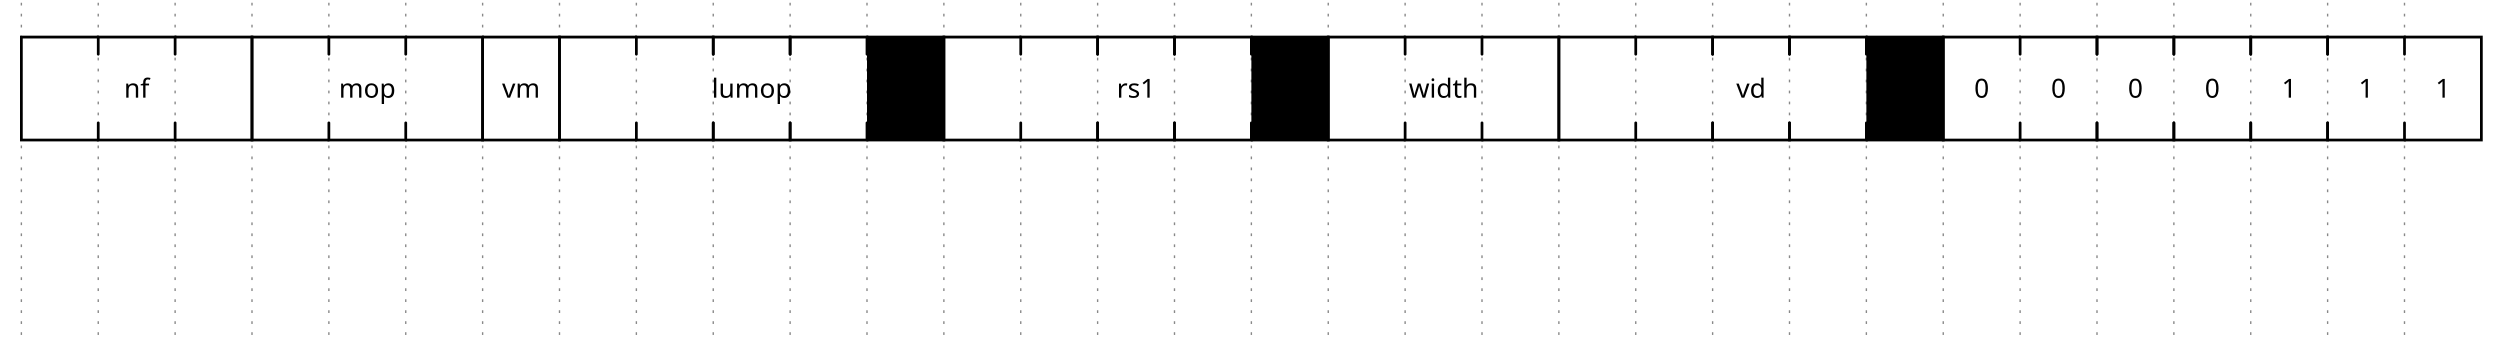
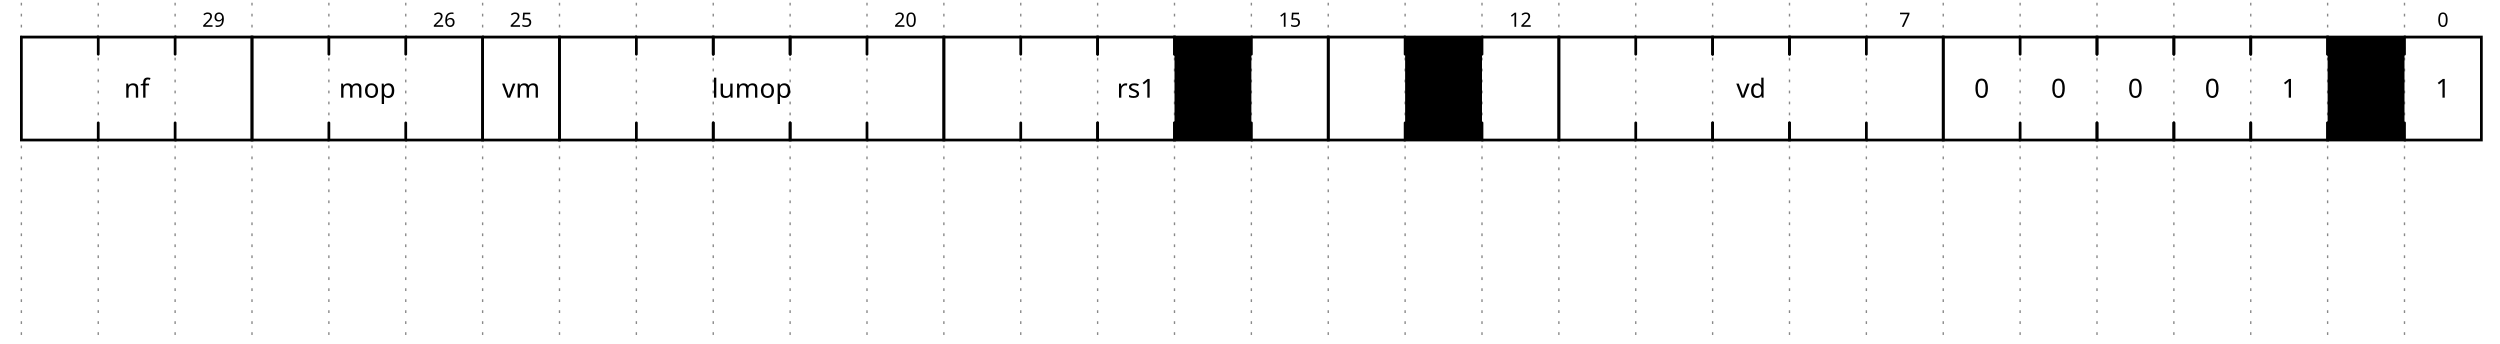
<svg xmlns="http://www.w3.org/2000/svg" width="896" height="123.0" viewBox="-1 -1 897 125.0">
  <style>
.title {fill: rgba(0, 65, 196, 255);font-weight: 500;font-size: 0.700em;font-family: Fira Mono;text-align: right;text-anchor: end;dominant-baseline: middle;alignment-baseline: central;}
.text {fill: rgba(0, 0, 0, 255);font-size: 0.900em;font-style: normal;font-variant: normal;font-weight: 500;font-stretch: normal;text-align: center;font-family: Fira Mono;}
.attr {fill: rgba(0, 0, 0, 255);font-size: 9.000px;font-style: normal;font-variant: normal;font-weight: 200;font-stretch: normal;text-align: center;font-family: Fira Mono;text-anchor: middle;dominant-baseline: middle;alignment-baseline: central;}
.path {fill: none;stroke: rgba(0, 0, 0, 255);stroke-width: 1;stroke-linecap: round;stroke-linejoin: miter;stroke-miterlimit: 4;stroke-dasharray: none;}
.stripe {fill: none;stroke: rgba(0, 0, 0, 255);stroke-width: 0.5;stroke-linecap: round;stroke-linejoin: miter;stroke-miterlimit: 4;stroke-dasharray: none;}
.data {fill: rgba(0, 0, 0, 255);font-size: 0.600em;font-style: normal;font-variant: normal;font-weight: 500;font-stretch: normal;text-align: center;font-family: Fira Mono;text-anchor: middle;dominant-baseline: middle;alignment-baseline: central;}
.arrow {fill: rgba(0, 0, 0, 255);stroke: none;}
.hide {fill: rgba(255, 255, 255, 255);stroke: rgba(255, 255, 255, 255);stroke-width: 2;}
.hatch {fill: url(#diagonalHatch);}
.s2-polygon {fill: rgba(0, 0, 0, 0);stroke: none;}
.s3-polygon {fill: rgba(255, 255, 176, 255);stroke: none;}
.s4-polygon {fill: rgba(255, 224, 185, 255);stroke: none;}
.s5-polygon {fill: rgba(185, 224, 255, 255);stroke: none;}
.tick {stroke: rgba(136, 136, 136, 255);stroke-width: 0.5;stroke-dasharray: 1, 3;}
.big_gap {stroke: rgba(136, 136, 136, 255);stroke-width: 0.5;stroke-dasharray: none;}
.edge {fill: none;stroke: rgba(0, 0, 255, 255);stroke-width: 1;}
.edge-arrow {fill: rgba(0, 0, 255, 255);stroke: none;overflow: visible;}
.edge-text {font-family: Fira Mono;font-size: 0.625em;fill: rgba(0, 0, 0, 255);filter: #solid;transform: translate(0, 2.5px);text-anchor: middle;}
.edge-background {fill: rgba(255, 255, 255, 255);stroke: rgba(255, 255, 255, 255);stroke-width: 2;}
.border {stroke-width: 1.25;stroke: rgba(0, 0, 0, 255);}
.h1 {fill: rgba(0, 0, 0, 255);font-size: 15.258px;font-weight: bold;font-family: Fira Mono;text-align: left;dominant-baseline: middle;}
.h2 {fill: rgba(0, 0, 0, 255);font-size: 12.208px;font-weight: bold;font-family: Fira Mono;text-align: left;dominant-baseline: middle;}
.h3 {fill: rgba(0, 0, 0, 255);font-size: 9.767px;font-weight: bold;font-family: Fira Mono;text-align: left;dominant-baseline: middle;}
.h4 {fill: rgba(0, 0, 0, 255);font-size: 7.817px;font-weight: bold;font-family: Fira Mono;text-align: left;dominant-baseline: middle;}
.h5 {fill: rgba(0, 0, 0, 255);font-size: 6.250px;font-weight: bold;font-family: Fira Mono;text-align: left;dominant-baseline: middle;}
.h6 {fill: rgba(0, 0, 0, 255);font-size: 5.000px;font-weight: bold;font-family: Fira Mono;text-align: left;dominant-baseline: middle;}
.reg-data {fill: rgba(0, 0, 0, 255);font-size: 0.800em;font-style: normal;font-variant: normal;font-weight: 500;font-stretch: normal;text-align: center;font-family: Fira Mono;text-anchor: middle;dominant-baseline: middle;alignment-baseline: central;}
.reg-pos {fill: rgba(0, 0, 0, 255);font-size: 0.600em;font-style: normal;font-variant: normal;font-weight: 500;font-stretch: normal;text-align: center;font-family: Fira Mono;text-anchor: middle;dominant-baseline: middle;alignment-baseline: central;}</style>
  <defs>
    <pattern id="diagonalHatch" width="5" height="5" patternTransform="rotate(45 0 0)" patternUnits="userSpaceOnUse">
      <line x1="0" y1="0" x2="0" y2="5" style="stroke:black; stroke-width:1" />
    </pattern>
    <marker id="arrow" viewBox="0 0 10 10" refX="10" refY="5" markerWidth="7" markerHeight="7" markerUnits="userSpaceOnUse" orient="auto-start-reverse" style="fill:#00F;">
      <path d="M 0 0 L 10 5 L 0 10 z" />
    </marker>
    <filter x="0" y="0" width="1" height="1" id="solid">
      <feFlood flood-color="white" />
      <feComposite in="SourceGraphic" />
    </filter>
  </defs>
  <g id="a">
    <g id="ticks_1" transform="translate(0, 0)">
      <path d="M0,0 L0,123.0" class="tick" style="fill: none;" />
      <path d="M28,0 L28,123.0" class="tick" style="fill: none;" />
      <path d="M56,0 L56,123.0" class="tick" style="fill: none;" />
      <path d="M84,0 L84,123.0" class="tick" style="fill: none;" />
      <path d="M112,0 L112,123.0" class="tick" style="fill: none;" />
      <path d="M140,0 L140,123.0" class="tick" style="fill: none;" />
      <path d="M168,0 L168,123.0" class="tick" style="fill: none;" />
      <path d="M196,0 L196,123.0" class="tick" style="fill: none;" />
      <path d="M224,0 L224,123.0" class="tick" style="fill: none;" />
      <path d="M252,0 L252,123.0" class="tick" style="fill: none;" />
      <path d="M280,0 L280,123.0" class="tick" style="fill: none;" />
      <path d="M308,0 L308,123.0" class="tick" style="fill: none;" />
      <path d="M336,0 L336,123.0" class="tick" style="fill: none;" />
      <path d="M364,0 L364,123.0" class="tick" style="fill: none;" />
      <path d="M392,0 L392,123.0" class="tick" style="fill: none;" />
      <path d="M420,0 L420,123.0" class="tick" style="fill: none;" />
      <path d="M448,0 L448,123.0" class="tick" style="fill: none;" />
      <path d="M476,0 L476,123.0" class="tick" style="fill: none;" />
      <path d="M504,0 L504,123.0" class="tick" style="fill: none;" />
      <path d="M532,0 L532,123.0" class="tick" style="fill: none;" />
      <path d="M560,0 L560,123.0" class="tick" style="fill: none;" />
      <path d="M588,0 L588,123.0" class="tick" style="fill: none;" />
      <path d="M616,0 L616,123.0" class="tick" style="fill: none;" />
      <path d="M644,0 L644,123.0" class="tick" style="fill: none;" />
      <path d="M672,0 L672,123.0" class="tick" style="fill: none;" />
      <path d="M700,0 L700,123.0" class="tick" style="fill: none;" />
      <path d="M728,0 L728,123.0" class="tick" style="fill: none;" />
      <path d="M756,0 L756,123.0" class="tick" style="fill: none;" />
      <path d="M784,0 L784,123.0" class="tick" style="fill: none;" />
      <path d="M812,0 L812,123.0" class="tick" style="fill: none;" />
      <path d="M840,0 L840,123.0" class="tick" style="fill: none;" />
      <path d="M868,0 L868,123.0" class="tick" style="fill: none;" />
    </g>
    <g id="wavelane_1_1" transform="translate(0, 0)">
      <g data-symbol="[" transform="translate(0, 0)" class="s2">
        <polygon points="28,50 0,50 0,12.5 28,12.5 " class="s2-polygon" style="" />
        <path d="M28,50 L0,50 L0,12.5 L28,12.5" class="path" style="fill: none;" />
        <text x="14" y="31.25" class="reg-data" style="stroke: none;" />
        <text x="14" y="6.25" class="reg-pos" style="stroke: none;" />
      </g>
      <g data-symbol=":" transform="translate(28, 0)" class="s2">
        <polygon points="28,50 0,50 0,12.5 28,12.5 " class="s2-polygon" style="" />
        <path d="M28,43.75 l0,6.25 l-28,0 l0,-6.25" class="path" style="fill: none;" />
        <path d="M28,18.75 l0,-6.25 l-28,0 l0,6.25" class="path" style="fill: none;" />
        <text x="14" y="31.25" class="reg-data" style="stroke: none;">nf</text>
      </g>
      <g data-symbol="]" transform="translate(56, 0)" class="s2">
        <polygon points="28,50 0,50 0,12.5 28,12.5 " class="s2-polygon" style="" />
        <path d="M0,50 L28,50 L28,12.5 L0,12.5" class="path" style="fill: none;" />
        <text x="14" y="31.25" class="reg-data" style="stroke: none;" />
-         <text x="14" y="6.25" class="reg-pos" style="stroke: none;" />
+         <text x="14" y="6.25" class="reg-pos" style="stroke: none;">29</text>
      </g>
      <g data-symbol="[" transform="translate(84, 0)" class="s2">
        <polygon points="28,50 0,50 0,12.5 28,12.5 " class="s2-polygon" style="" />
        <path d="M28,50 L0,50 L0,12.5 L28,12.5" class="path" style="fill: none;" />
        <text x="14" y="31.25" class="reg-data" style="stroke: none;" />
        <text x="14" y="6.25" class="reg-pos" style="stroke: none;" />
      </g>
      <g data-symbol=":" transform="translate(112, 0)" class="s2">
        <polygon points="28,50 0,50 0,12.5 28,12.5 " class="s2-polygon" style="" />
        <path d="M28,43.75 l0,6.25 l-28,0 l0,-6.25" class="path" style="fill: none;" />
        <path d="M28,18.75 l0,-6.25 l-28,0 l0,6.25" class="path" style="fill: none;" />
        <text x="14" y="31.25" class="reg-data" style="stroke: none;">mop</text>
      </g>
      <g data-symbol="]" transform="translate(140, 0)" class="s2">
        <polygon points="28,50 0,50 0,12.5 28,12.5 " class="s2-polygon" style="" />
        <path d="M0,50 L28,50 L28,12.5 L0,12.5" class="path" style="fill: none;" />
        <text x="14" y="31.25" class="reg-data" style="stroke: none;" />
-         <text x="14" y="6.25" class="reg-pos" style="stroke: none;" />
+         <text x="14" y="6.25" class="reg-pos" style="stroke: none;">26</text>
      </g>
      <g data-symbol="b" transform="translate(168, 0)" class="s2">
        <polygon points="28,50 0,50 0,12.5 28,12.5 " class="s2-polygon" style="" />
        <path d="M0,12.5 L0,50 L28,50 L28,12.5 L0,12.5" class="path" style="fill: none;" />
        <text x="14" y="31.25" class="reg-data" style="stroke: none;">vm</text>
-         <text x="14" y="6.25" class="reg-pos" style="stroke: none;" />
+         <text x="14" y="6.25" class="reg-pos" style="stroke: none;">25</text>
      </g>
      <g data-symbol="[" transform="translate(196, 0)" class="s2">
        <polygon points="28,50 0,50 0,12.5 28,12.5 " class="s2-polygon" style="" />
        <path d="M28,50 L0,50 L0,12.5 L28,12.5" class="path" style="fill: none;" />
        <text x="14" y="31.25" class="reg-data" style="stroke: none;" />
        <text x="14" y="6.25" class="reg-pos" style="stroke: none;" />
      </g>
      <g data-symbol=":" transform="translate(224, 0)" class="s2">
        <polygon points="28,50 0,50 0,12.5 28,12.5 " class="s2-polygon" style="" />
        <path d="M28,43.75 l0,6.25 l-28,0 l0,-6.25" class="path" style="fill: none;" />
        <path d="M28,18.75 l0,-6.25 l-28,0 l0,6.25" class="path" style="fill: none;" />
        <text x="14" y="31.25" class="reg-data" style="stroke: none;" />
      </g>
      <g data-symbol=":" transform="translate(252, 0)" class="s2">
        <polygon points="28,50 0,50 0,12.5 28,12.5 " class="s2-polygon" style="" />
        <path d="M28,43.75 l0,6.25 l-28,0 l0,-6.25" class="path" style="fill: none;" />
        <path d="M28,18.75 l0,-6.25 l-28,0 l0,6.25" class="path" style="fill: none;" />
        <text x="14" y="31.25" class="reg-data" style="stroke: none;">lumop</text>
      </g>
      <g data-symbol=":" transform="translate(280, 0)" class="s2">
        <polygon points="28,50 0,50 0,12.5 28,12.5 " class="s2-polygon" style="" />
        <path d="M28,43.75 l0,6.25 l-28,0 l0,-6.25" class="path" style="fill: none;" />
        <path d="M28,18.75 l0,-6.25 l-28,0 l0,6.25" class="path" style="fill: none;" />
        <text x="14" y="31.25" class="reg-data" style="stroke: none;" />
      </g>
-       <g data-symbol="]" transform="translate(308, 0)" class="3">
+       <g data-symbol="]" transform="translate(308, 0)" class="s2">
+         <polygon points="28,50 0,50 0,12.5 28,12.5 " class="s2-polygon" style="" />
+         <path d="M0,50 L28,50 L28,12.5 L0,12.5" class="path" style="fill: none;" />
+         <text x="14" y="31.25" class="reg-data" style="stroke: none;" />
+         <text x="14" y="6.25" class="reg-pos" style="stroke: none;">20</text>
+       </g>
+       <g data-symbol="[" transform="translate(336, 0)" class="s2">
+         <polygon points="28,50 0,50 0,12.5 28,12.5 " class="s2-polygon" style="" />
+         <path d="M28,50 L0,50 L0,12.5 L28,12.5" class="path" style="fill: none;" />
+         <text x="14" y="31.25" class="reg-data" style="stroke: none;" />
+         <text x="14" y="6.25" class="reg-pos" style="stroke: none;" />
+       </g>
+       <g data-symbol=":" transform="translate(364, 0)" class="s2">
+         <polygon points="28,50 0,50 0,12.5 28,12.5 " class="s2-polygon" style="" />
+         <path d="M28,43.75 l0,6.25 l-28,0 l0,-6.25" class="path" style="fill: none;" />
+         <path d="M28,18.75 l0,-6.25 l-28,0 l0,6.25" class="path" style="fill: none;" />
+         <text x="14" y="31.25" class="reg-data" style="stroke: none;" />
+       </g>
+       <g data-symbol=":" transform="translate(392, 0)" class="s2">
+         <polygon points="28,50 0,50 0,12.5 28,12.5 " class="s2-polygon" style="" />
+         <path d="M28,43.75 l0,6.25 l-28,0 l0,-6.25" class="path" style="fill: none;" />
+         <path d="M28,18.75 l0,-6.25 l-28,0 l0,6.25" class="path" style="fill: none;" />
+         <text x="14" y="31.25" class="reg-data" style="stroke: none;">rs1</text>
+       </g>
+       <g data-symbol=":" transform="translate(420, 0)" class="3">
        <polygon points="28,50 0,50 0,12.5 28,12.5 " class="3-polygon" style="" />
-         <path d="M0,50 L28,50 L28,12.5 L0,12.5" class="path" style="fill: none;" />
-         <text x="14" y="31.25" class="reg-data" style="stroke: none;" />
-         <text x="14" y="6.25" class="reg-pos" style="stroke: none;" />
-       </g>
-       <g data-symbol="[" transform="translate(336, 0)" class="s2">
-         <polygon points="28,50 0,50 0,12.5 28,12.5 " class="s2-polygon" style="" />
-         <path d="M28,50 L0,50 L0,12.5 L28,12.5" class="path" style="fill: none;" />
-         <text x="14" y="31.25" class="reg-data" style="stroke: none;" />
-         <text x="14" y="6.25" class="reg-pos" style="stroke: none;" />
-       </g>
-       <g data-symbol=":" transform="translate(364, 0)" class="s2">
-         <polygon points="28,50 0,50 0,12.5 28,12.5 " class="s2-polygon" style="" />
-         <path d="M28,43.75 l0,6.25 l-28,0 l0,-6.25" class="path" style="fill: none;" />
-         <path d="M28,18.75 l0,-6.25 l-28,0 l0,6.25" class="path" style="fill: none;" />
-         <text x="14" y="31.25" class="reg-data" style="stroke: none;" />
-       </g>
-       <g data-symbol=":" transform="translate(392, 0)" class="s2">
-         <polygon points="28,50 0,50 0,12.5 28,12.5 " class="s2-polygon" style="" />
-         <path d="M28,43.75 l0,6.25 l-28,0 l0,-6.25" class="path" style="fill: none;" />
-         <path d="M28,18.75 l0,-6.25 l-28,0 l0,6.25" class="path" style="fill: none;" />
-         <text x="14" y="31.25" class="reg-data" style="stroke: none;">rs1</text>
-       </g>
-       <g data-symbol=":" transform="translate(420, 0)" class="s2">
-         <polygon points="28,50 0,50 0,12.5 28,12.5 " class="s2-polygon" style="" />
-         <path d="M28,43.75 l0,6.25 l-28,0 l0,-6.25" class="path" style="fill: none;" />
-         <path d="M28,18.75 l0,-6.25 l-28,0 l0,6.25" class="path" style="fill: none;" />
-         <text x="14" y="31.25" class="reg-data" style="stroke: none;" />
-       </g>
-       <g data-symbol="]" transform="translate(448, 0)" class="4">
+         <path d="M28,43.75 l0,6.25 l-28,0 l0,-6.25" class="path" style="fill: none;" />
+         <path d="M28,18.75 l0,-6.25 l-28,0 l0,6.25" class="path" style="fill: none;" />
+         <text x="14" y="31.25" class="reg-data" style="stroke: none;" />
+       </g>
+       <g data-symbol="]" transform="translate(448, 0)" class="s2">
+         <polygon points="28,50 0,50 0,12.5 28,12.5 " class="s2-polygon" style="" />
+         <path d="M0,50 L28,50 L28,12.5 L0,12.5" class="path" style="fill: none;" />
+         <text x="14" y="31.25" class="reg-data" style="stroke: none;" />
+         <text x="14" y="6.25" class="reg-pos" style="stroke: none;">15</text>
+       </g>
+       <g data-symbol="[" transform="translate(476, 0)" class="s2">
+         <polygon points="28,50 0,50 0,12.5 28,12.5 " class="s2-polygon" style="" />
+         <path d="M28,50 L0,50 L0,12.5 L28,12.5" class="path" style="fill: none;" />
+         <text x="14" y="31.25" class="reg-data" style="stroke: none;" />
+         <text x="14" y="6.25" class="reg-pos" style="stroke: none;" />
+       </g>
+       <g data-symbol=":" transform="translate(504, 0)" class="4">
        <polygon points="28,50 0,50 0,12.5 28,12.5 " class="4-polygon" style="" />
-         <path d="M0,50 L28,50 L28,12.5 L0,12.5" class="path" style="fill: none;" />
-         <text x="14" y="31.25" class="reg-data" style="stroke: none;" />
-         <text x="14" y="6.25" class="reg-pos" style="stroke: none;" />
-       </g>
-       <g data-symbol="[" transform="translate(476, 0)" class="s2">
-         <polygon points="28,50 0,50 0,12.5 28,12.5 " class="s2-polygon" style="" />
-         <path d="M28,50 L0,50 L0,12.5 L28,12.5" class="path" style="fill: none;" />
-         <text x="14" y="31.25" class="reg-data" style="stroke: none;" />
-         <text x="14" y="6.25" class="reg-pos" style="stroke: none;" />
-       </g>
-       <g data-symbol=":" transform="translate(504, 0)" class="s2">
-         <polygon points="28,50 0,50 0,12.5 28,12.5 " class="s2-polygon" style="" />
        <path d="M28,43.75 l0,6.25 l-28,0 l0,-6.25" class="path" style="fill: none;" />
        <path d="M28,18.75 l0,-6.25 l-28,0 l0,6.25" class="path" style="fill: none;" />
        <text x="14" y="31.25" class="reg-data" style="stroke: none;">width</text>
      </g>
      <g data-symbol="]" transform="translate(532, 0)" class="s2">
        <polygon points="28,50 0,50 0,12.5 28,12.5 " class="s2-polygon" style="" />
        <path d="M0,50 L28,50 L28,12.5 L0,12.5" class="path" style="fill: none;" />
        <text x="14" y="31.25" class="reg-data" style="stroke: none;" />
-         <text x="14" y="6.25" class="reg-pos" style="stroke: none;" />
+         <text x="14" y="6.25" class="reg-pos" style="stroke: none;">12</text>
      </g>
      <g data-symbol="[" transform="translate(560, 0)" class="s2">
        <polygon points="28,50 0,50 0,12.5 28,12.5 " class="s2-polygon" style="" />
        <path d="M28,50 L0,50 L0,12.5 L28,12.5" class="path" style="fill: none;" />
        <text x="14" y="31.25" class="reg-data" style="stroke: none;" />
        <text x="14" y="6.25" class="reg-pos" style="stroke: none;" />
      </g>
      <g data-symbol=":" transform="translate(588, 0)" class="s2">
        <polygon points="28,50 0,50 0,12.5 28,12.5 " class="s2-polygon" style="" />
        <path d="M28,43.75 l0,6.25 l-28,0 l0,-6.25" class="path" style="fill: none;" />
        <path d="M28,18.75 l0,-6.25 l-28,0 l0,6.25" class="path" style="fill: none;" />
        <text x="14" y="31.25" class="reg-data" style="stroke: none;" />
      </g>
      <g data-symbol=":" transform="translate(616, 0)" class="s2">
        <polygon points="28,50 0,50 0,12.5 28,12.5 " class="s2-polygon" style="" />
        <path d="M28,43.75 l0,6.25 l-28,0 l0,-6.25" class="path" style="fill: none;" />
        <path d="M28,18.75 l0,-6.25 l-28,0 l0,6.25" class="path" style="fill: none;" />
        <text x="14" y="31.25" class="reg-data" style="stroke: none;">vd</text>
      </g>
      <g data-symbol=":" transform="translate(644, 0)" class="s2">
        <polygon points="28,50 0,50 0,12.5 28,12.5 " class="s2-polygon" style="" />
        <path d="M28,43.75 l0,6.25 l-28,0 l0,-6.25" class="path" style="fill: none;" />
        <path d="M28,18.75 l0,-6.25 l-28,0 l0,6.25" class="path" style="fill: none;" />
        <text x="14" y="31.25" class="reg-data" style="stroke: none;" />
      </g>
-       <g data-symbol="]" transform="translate(672, 0)" class="5">
+       <g data-symbol="]" transform="translate(672, 0)" class="s2">
+         <polygon points="28,50 0,50 0,12.5 28,12.5 " class="s2-polygon" style="" />
+         <path d="M0,50 L28,50 L28,12.5 L0,12.5" class="path" style="fill: none;" />
+         <text x="14" y="31.25" class="reg-data" style="stroke: none;" />
+         <text x="14" y="6.25" class="reg-pos" style="stroke: none;">7</text>
+       </g>
+       <g data-symbol="[" transform="translate(700, 0)" class="s2">
+         <polygon points="28,50 0,50 0,12.5 28,12.5 " class="s2-polygon" style="" />
+         <path d="M28,50 L0,50 L0,12.5 L28,12.5" class="path" style="fill: none;" />
+         <text x="14" y="31.25" class="reg-data" style="stroke: none;">0</text>
+         <text x="14" y="6.25" class="reg-pos" style="stroke: none;" />
+       </g>
+       <g data-symbol=":" transform="translate(728, 0)" class="s2">
+         <polygon points="28,50 0,50 0,12.5 28,12.5 " class="s2-polygon" style="" />
+         <path d="M28,43.75 l0,6.25 l-28,0 l0,-6.25" class="path" style="fill: none;" />
+         <path d="M28,18.75 l0,-6.25 l-28,0 l0,6.25" class="path" style="fill: none;" />
+         <text x="14" y="31.25" class="reg-data" style="stroke: none;">0</text>
+       </g>
+       <g data-symbol=":" transform="translate(756, 0)" class="s2">
+         <polygon points="28,50 0,50 0,12.5 28,12.5 " class="s2-polygon" style="" />
+         <path d="M28,43.75 l0,6.25 l-28,0 l0,-6.25" class="path" style="fill: none;" />
+         <path d="M28,18.75 l0,-6.25 l-28,0 l0,6.25" class="path" style="fill: none;" />
+         <text x="14" y="31.25" class="reg-data" style="stroke: none;">0</text>
+       </g>
+       <g data-symbol=":" transform="translate(784, 0)" class="s2">
+         <polygon points="28,50 0,50 0,12.5 28,12.5 " class="s2-polygon" style="" />
+         <path d="M28,43.75 l0,6.25 l-28,0 l0,-6.25" class="path" style="fill: none;" />
+         <path d="M28,18.75 l0,-6.25 l-28,0 l0,6.25" class="path" style="fill: none;" />
+         <text x="14" y="31.25" class="reg-data" style="stroke: none;">0</text>
+       </g>
+       <g data-symbol=":" transform="translate(812, 0)" class="s2">
+         <polygon points="28,50 0,50 0,12.5 28,12.5 " class="s2-polygon" style="" />
+         <path d="M28,43.75 l0,6.25 l-28,0 l0,-6.25" class="path" style="fill: none;" />
+         <path d="M28,18.75 l0,-6.25 l-28,0 l0,6.25" class="path" style="fill: none;" />
+         <text x="14" y="31.25" class="reg-data" style="stroke: none;">1</text>
+       </g>
+       <g data-symbol=":" transform="translate(840, 0)" class="5">
        <polygon points="28,50 0,50 0,12.5 28,12.5 " class="5-polygon" style="" />
-         <path d="M0,50 L28,50 L28,12.5 L0,12.5" class="path" style="fill: none;" />
-         <text x="14" y="31.25" class="reg-data" style="stroke: none;" />
-         <text x="14" y="6.25" class="reg-pos" style="stroke: none;" />
-       </g>
-       <g data-symbol="[" transform="translate(700, 0)" class="s2">
-         <polygon points="28,50 0,50 0,12.5 28,12.5 " class="s2-polygon" style="" />
-         <path d="M28,50 L0,50 L0,12.5 L28,12.5" class="path" style="fill: none;" />
-         <text x="14" y="31.25" class="reg-data" style="stroke: none;">0</text>
-         <text x="14" y="6.25" class="reg-pos" style="stroke: none;" />
-       </g>
-       <g data-symbol=":" transform="translate(728, 0)" class="s2">
-         <polygon points="28,50 0,50 0,12.5 28,12.5 " class="s2-polygon" style="" />
-         <path d="M28,43.75 l0,6.25 l-28,0 l0,-6.25" class="path" style="fill: none;" />
-         <path d="M28,18.75 l0,-6.25 l-28,0 l0,6.25" class="path" style="fill: none;" />
-         <text x="14" y="31.25" class="reg-data" style="stroke: none;">0</text>
-       </g>
-       <g data-symbol=":" transform="translate(756, 0)" class="s2">
-         <polygon points="28,50 0,50 0,12.5 28,12.5 " class="s2-polygon" style="" />
-         <path d="M28,43.75 l0,6.25 l-28,0 l0,-6.25" class="path" style="fill: none;" />
-         <path d="M28,18.75 l0,-6.25 l-28,0 l0,6.25" class="path" style="fill: none;" />
-         <text x="14" y="31.25" class="reg-data" style="stroke: none;">0</text>
-       </g>
-       <g data-symbol=":" transform="translate(784, 0)" class="s2">
-         <polygon points="28,50 0,50 0,12.5 28,12.5 " class="s2-polygon" style="" />
-         <path d="M28,43.75 l0,6.25 l-28,0 l0,-6.25" class="path" style="fill: none;" />
-         <path d="M28,18.75 l0,-6.25 l-28,0 l0,6.25" class="path" style="fill: none;" />
-         <text x="14" y="31.25" class="reg-data" style="stroke: none;">0</text>
-       </g>
-       <g data-symbol=":" transform="translate(812, 0)" class="s2">
-         <polygon points="28,50 0,50 0,12.5 28,12.5 " class="s2-polygon" style="" />
        <path d="M28,43.75 l0,6.25 l-28,0 l0,-6.25" class="path" style="fill: none;" />
        <path d="M28,18.75 l0,-6.25 l-28,0 l0,6.25" class="path" style="fill: none;" />
        <text x="14" y="31.25" class="reg-data" style="stroke: none;">1</text>
      </g>
-       <g data-symbol=":" transform="translate(840, 0)" class="s2">
-         <polygon points="28,50 0,50 0,12.5 28,12.5 " class="s2-polygon" style="" />
-         <path d="M28,43.75 l0,6.25 l-28,0 l0,-6.25" class="path" style="fill: none;" />
-         <path d="M28,18.75 l0,-6.25 l-28,0 l0,6.25" class="path" style="fill: none;" />
+       <g data-symbol="]" transform="translate(868, 0)" class="s2">
+         <polygon points="28,50 0,50 0,12.5 28,12.5 " class="s2-polygon" style="" />
+         <path d="M0,50 L28,50 L28,12.5 L0,12.5" class="path" style="fill: none;" />
        <text x="14" y="31.25" class="reg-data" style="stroke: none;">1</text>
-       </g>
-       <g data-symbol="]" transform="translate(868, 0)" class="s2">
-         <polygon points="28,50 0,50 0,12.5 28,12.5 " class="s2-polygon" style="" />
-         <path d="M0,50 L28,50 L28,12.5 L0,12.5" class="path" style="fill: none;" />
-         <text x="14" y="31.25" class="reg-data" style="stroke: none;">1</text>
-         <text x="14" y="6.25" class="reg-pos" style="stroke: none;" />
+         <text x="14" y="6.25" class="reg-pos" style="stroke: none;">0</text>
      </g>
    </g>
  </g>
</svg>
